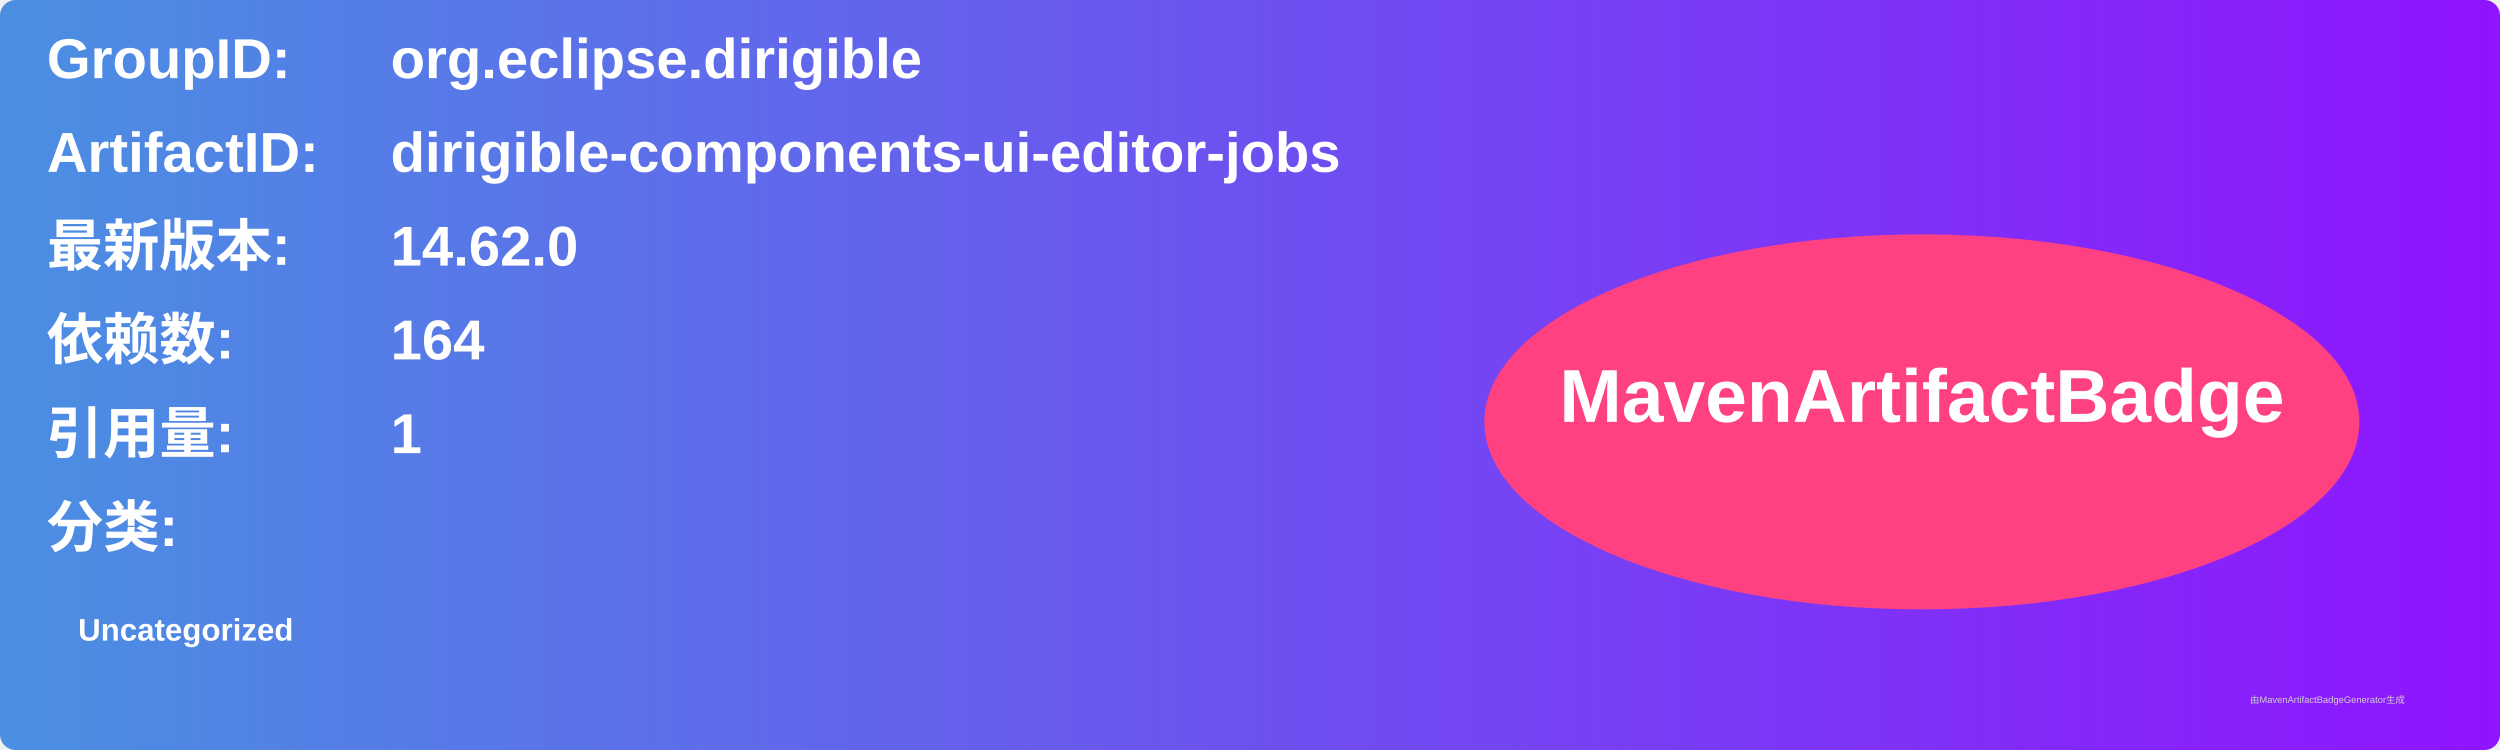
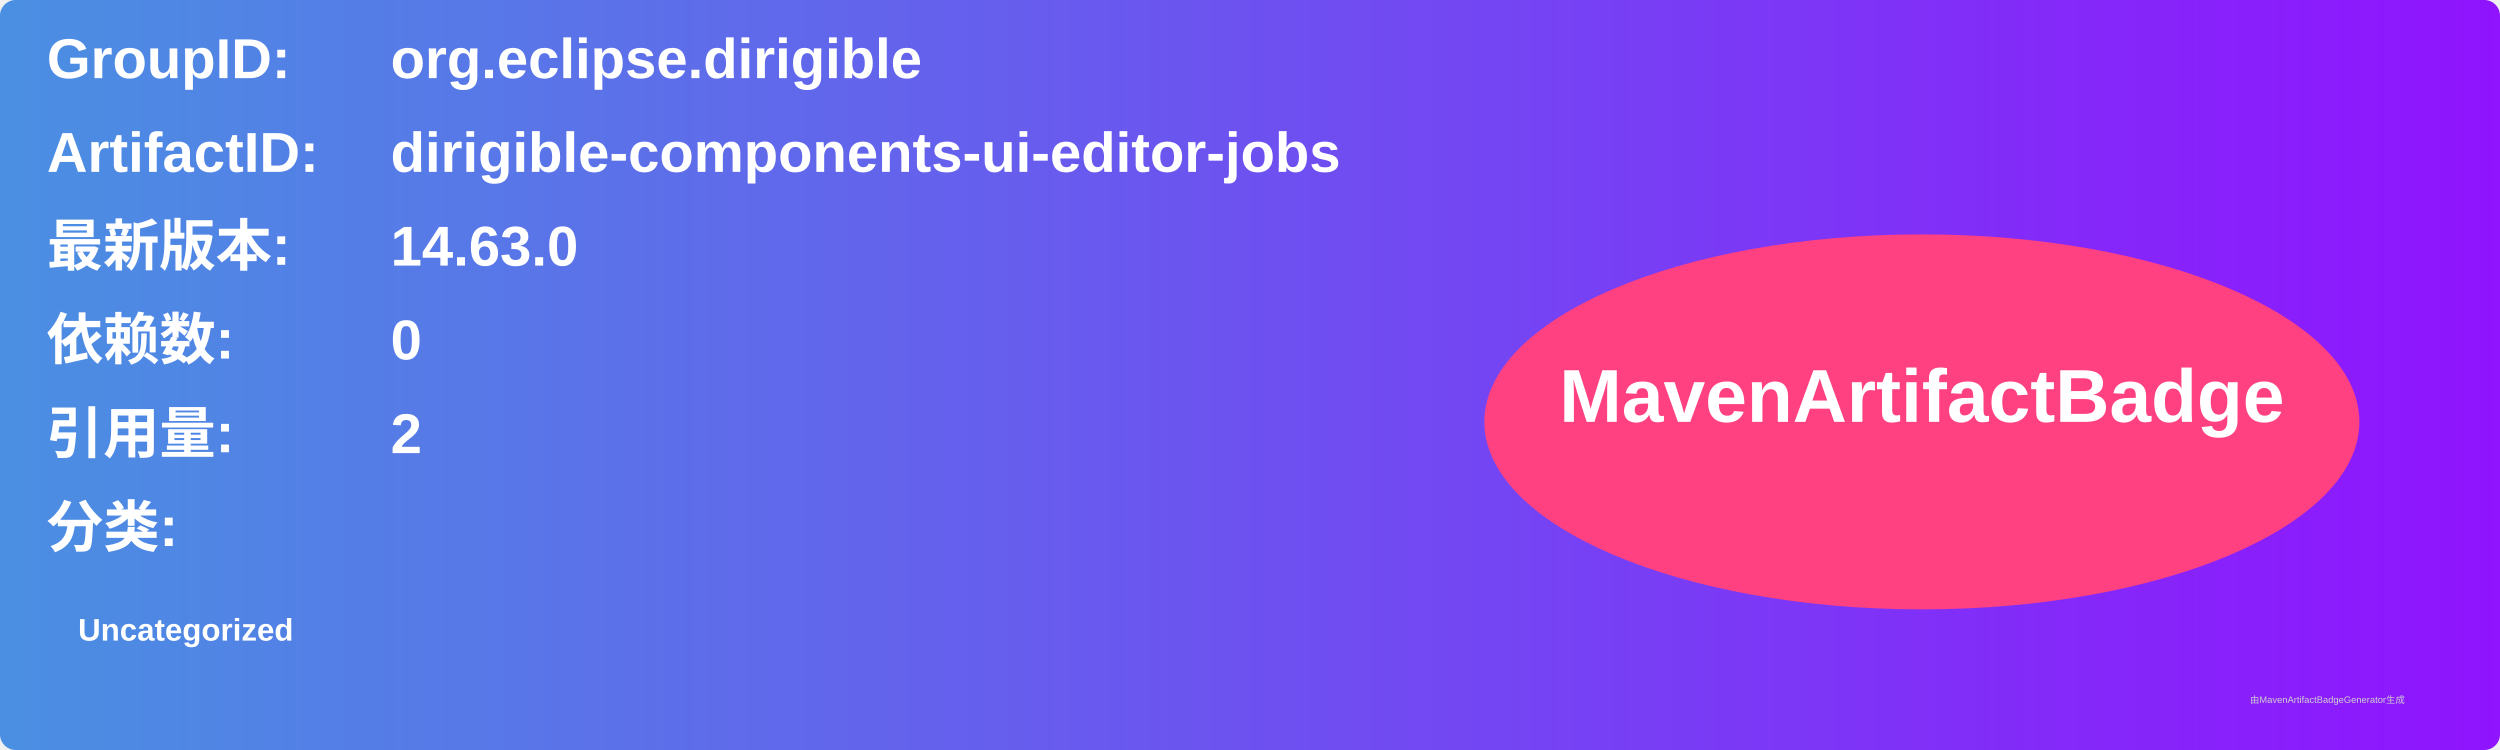
<svg xmlns="http://www.w3.org/2000/svg" width="800" height="240" viewBox="0 0 800 240">
  <linearGradient id="grad" x1="0%" y1="0%" x2="100%" y2="0%">
    <stop offset="0%" stop-color="#4a90e2" />
    <stop offset="100%" stop-color="#9013fe" />
  </linearGradient>
  <rect width="100%" height="100%" rx="5" ry="5" fill="url(#grad)" />
  <g transform="translate(15, 15)">
    <text x="0" y="10" font-family="Arial" font-size="18" fill="white" font-weight="bold" width="260">GroupID:</text>
    <text x="110" y="10" font-family="Arial" font-size="18" fill="white" font-weight="bold" width="460">org.eclipse.dirigible</text>
    <text x="0" y="40" font-family="Arial" font-size="18" fill="white" font-weight="bold" width="260">ArtifactID:</text>
    <text x="110" y="40" font-family="Arial" font-size="18" fill="white" font-weight="bold" width="460">dirigible-components-ui-editor-jobs</text>
    <text x="0" y="70" font-family="Arial" font-size="18" fill="white" font-weight="bold">最新版本:</text>
    <text x="110" y="70" font-family="Arial" font-size="18" fill="white" font-weight="bold">
-       <tspan font-weight="bold">14.62.0</tspan>
+       <tspan font-weight="bold">14.63.0</tspan>
    </text>
    <text x="0" y="100" font-family="Arial" font-size="18" fill="white" font-weight="bold">依赖数: </text>
    <text x="110" y="100" font-family="Arial" font-size="18" fill="white">
-       <tspan font-weight="bold">164</tspan>
+       <tspan font-weight="bold">0</tspan>
    </text>
    <text x="0" y="130" font-family="Arial" font-size="18" fill="white" font-weight="bold">引用量: </text>
    <text x="110" y="130" font-family="Arial" font-size="18" fill="white">
-       <tspan font-weight="bold">1</tspan>
+       <tspan font-weight="bold">2</tspan>
    </text>
    <text x="0" y="160" font-family="Arial" font-size="18" fill="white" font-weight="bold">分类:</text>
    <text x="10" y="190" font-family="Arial" font-size="10" fill="white">
      <tspan font-weight="bold">Uncategorized</tspan>
    </text>
    <ellipse cx="600" cy="120" rx="140" ry="60" fill="#ff4081" />
    <text x="600" y="120" text-anchor="middle" font-family="Arial" font-size="24" fill="white" font-weight="bold">MavenArtifactBadge</text>
  </g>
  <text x="720" y="225" font-family="Arial" font-size="3" fill="#d0d0d0">由MavenArtifactBadgeGenerator生成</text>
</svg>
